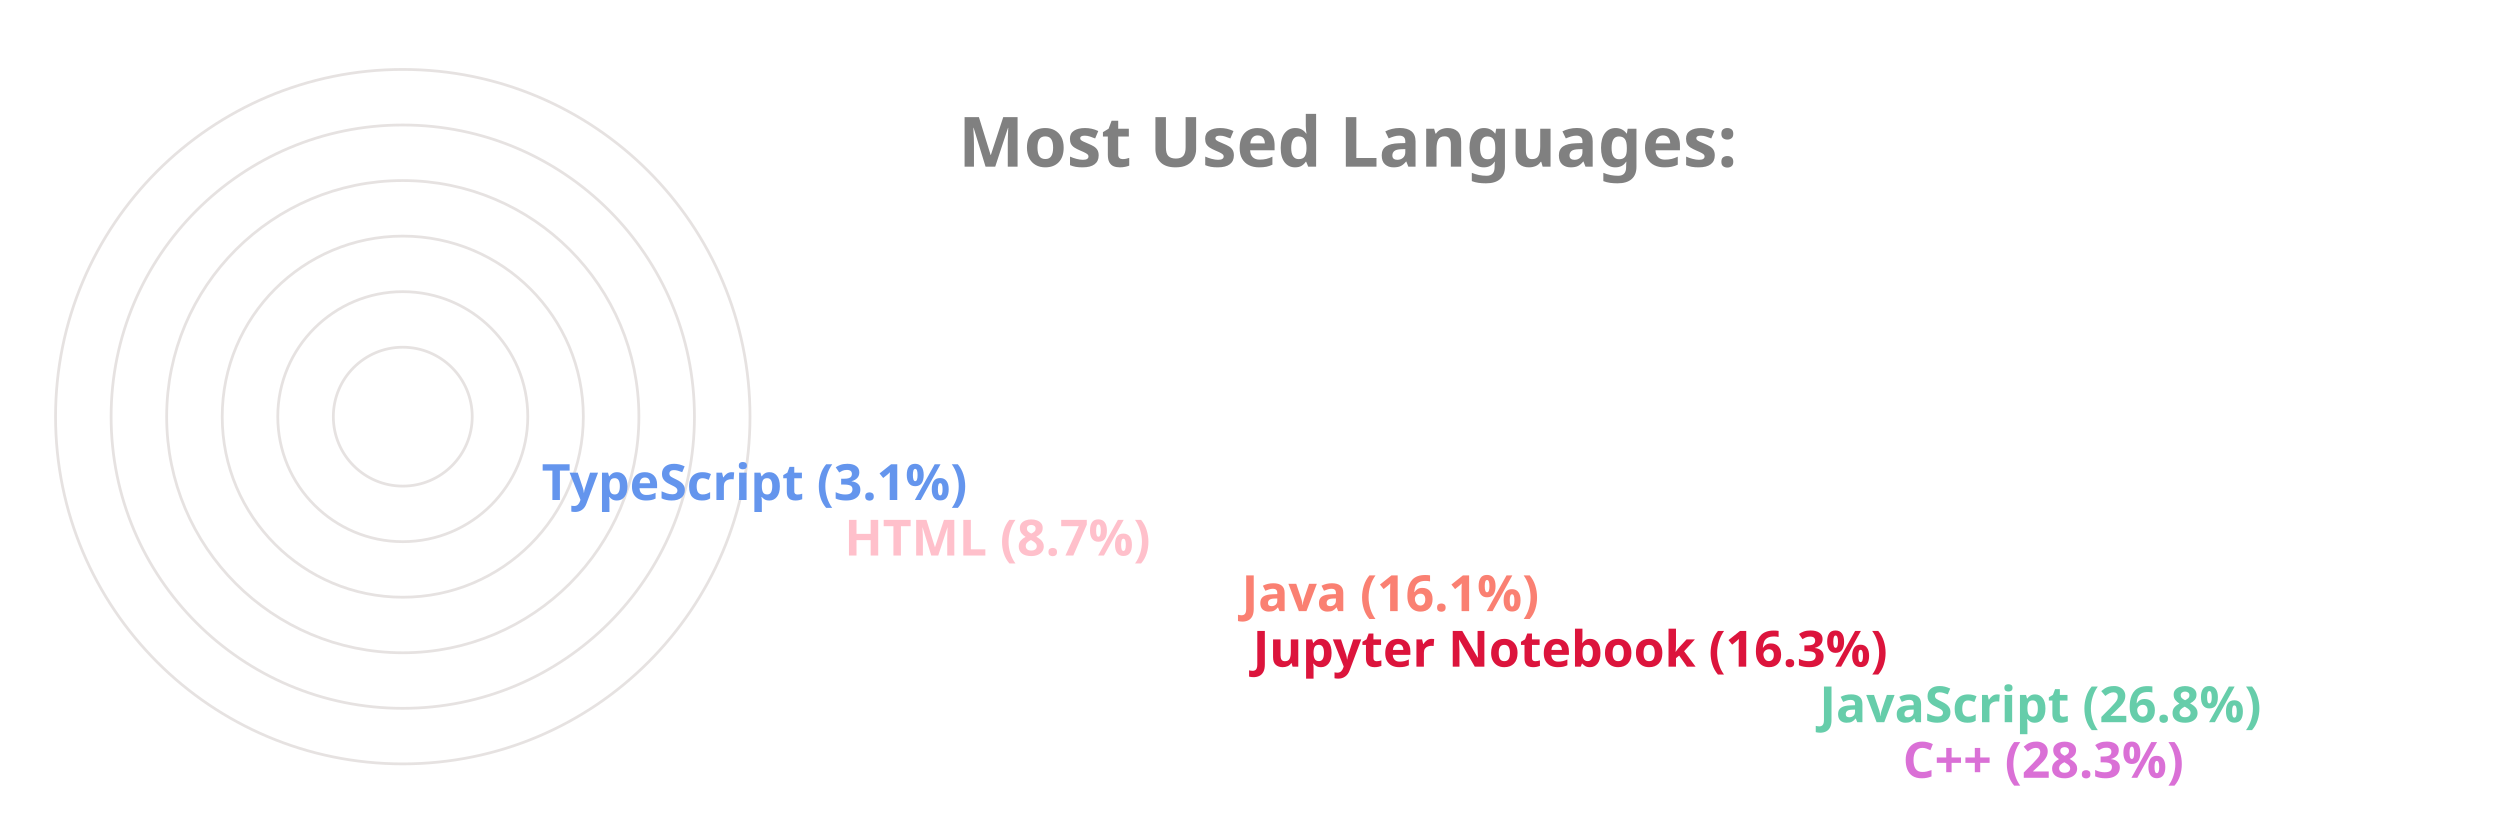
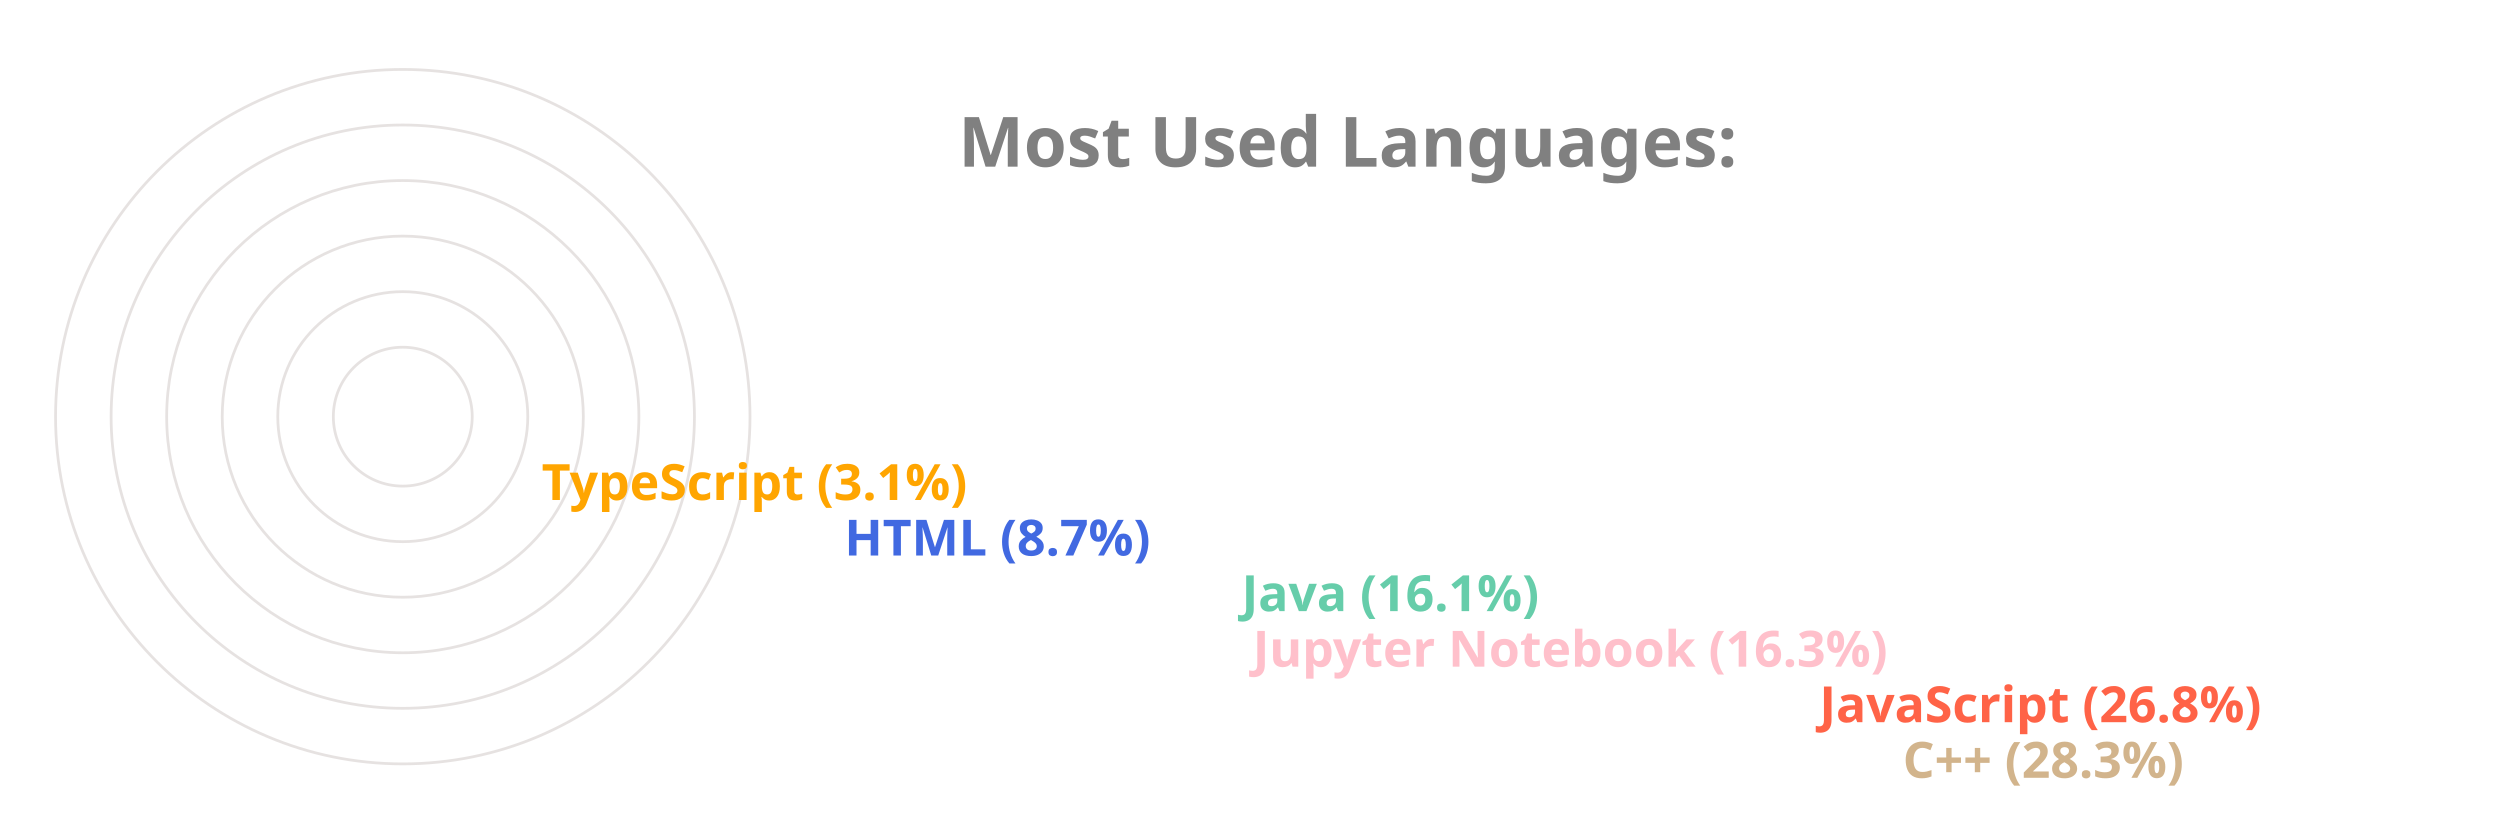
<svg xmlns="http://www.w3.org/2000/svg" viewBox="0 0 650 300" height="200px" width="600px">
  <style>
		.label {
			font: bold 25px sans-serif;
			color: #404040;
			-webkit-text-stroke: 1px white;
	  	}
		.name {
			font: bold 18px sans-serif;
			color: #404040;
	  	}

		.line {
			stroke-dasharray: 1000;
			stroke-dashoffset: 1000;
			animation: dash 3.5s ease-in-out forwards;	
			animation-iteration-count: infinite;
			animation-direction: alternate-reverse;
		}

		.path {
			stroke-dasharray: 1000;
			stroke-dashoffset: 1000;
			animation: dash 3.5s ease-in-out forwards;	
			animation-iteration-count: infinite;
			animation-direction: alternate-reverse;
		}
		  
		@keyframes dash {
			to {
				stroke-dashoffset: 0;
			}
		}

	</style>
  <g stroke="#E6E2E1" fill="none" stroke-width="1">
    <circle cx="20" cy="150" r="125" />
    <circle cx="20" cy="150" r="105" />
    <circle cx="20" cy="150" r="85" />
    <circle cx="20" cy="150" r="65" />
    <circle cx="20" cy="150" r="45" />
    <circle cx="20" cy="150" r="25" />
  </g>
  <g fill="none" stroke-width="20" class="line">
-     <line x2="550" y2="275" x1="20" y1="275" stroke="Orchid" />
-     <line x2="520" y2="255" x1="20" y1="255" stroke="MediumAquaMarine" />
-     <line x2="316" y2="235" x1="20" y1="235" stroke="Crimson" />
-     <line x2="312" y2="215" x1="20" y1="215" stroke="Salmon" />
-     <line x2="169" y2="195" x1="20" y1="195" stroke="Pink" />
-     <line x2="60" y2="175" x1="20" y1="175" stroke="CornflowerBlue" />
+     <line x2="550" y2="275" x1="20" y1="275" stroke="Tan" />
+     <line x2="520" y2="255" x1="20" y1="255" stroke="Tomato" />
+     <line x2="316" y2="235" x1="20" y1="235" stroke="Pink" />
+     <line x2="312" y2="215" x1="20" y1="215" stroke="MediumAquaMarine" />
+     <line x2="169" y2="195" x1="20" y1="195" stroke="RoyalBlue" />
+     <line x2="60" y2="175" x1="20" y1="175" stroke="Orange" />
  </g>
  <g fill="none" stroke-width="20" stroke-linecap="round" class="path">
-     <path d="M 20 275 A 125 125 45 0 1 -90 91" stroke="Orchid" />
-     <path d="M 20 255 A 105 105 45 0 1 -73 102" stroke="MediumAquaMarine" />
-     <path d="M 20 235 A 85 85 45 0 1 -61 126" stroke="Crimson" />
-     <path d="M 20 215 A 65 65 45 0 1 -42 132" stroke="Salmon" />
-     <path d="M 20 195 A 45 45 45 0 1 -24 142" stroke="Pink" />
-     <path d="M 20 175 A 25 25 45 0 1 -4 148" stroke="CornflowerBlue" />
+     <path d="M 20 275 A 125 125 45 0 1 -90 91" stroke="Tan" />
+     <path d="M 20 255 A 105 105 45 0 1 -73 102" stroke="Tomato" />
+     <path d="M 20 235 A 85 85 45 0 1 -61 126" stroke="Pink" />
+     <path d="M 20 215 A 65 65 45 0 1 -42 132" stroke="MediumAquaMarine" />
+     <path d="M 20 195 A 45 45 45 0 1 -24 142" stroke="RoyalBlue" />
+     <path d="M 20 175 A 25 25 45 0 1 -4 148" stroke="Orange" />
  </g>
  <g class="name">
-     <text x="560" y="280" fill="Orchid">C++ (28.3%)</text>
-     <text x="530" y="260" fill="MediumAquaMarine">JavaScript (26.8%)</text>
-     <text x="326" y="240" fill="Crimson">Jupyter Notebook (16.3%)</text>
-     <text x="322" y="220" fill="Salmon">Java (16.1%)</text>
-     <text x="179" y="200" fill="Pink">HTML (8.7%)</text>
-     <text x="70" y="180" fill="CornflowerBlue">TypeScript (3.1%)</text>
+     <text x="560" y="280" fill="Tan">C++ (28.3%)</text>
+     <text x="530" y="260" fill="Tomato">JavaScript (26.8%)</text>
+     <text x="326" y="240" fill="Pink">Jupyter Notebook (16.3%)</text>
+     <text x="322" y="220" fill="MediumAquaMarine">Java (16.1%)</text>
+     <text x="179" y="200" fill="RoyalBlue">HTML (8.7%)</text>
+     <text x="70" y="180" fill="Orange">TypeScript (3.1%)</text>
  </g>
  <g class="label">
    <text x="220" y="60" fill="grey">Most Used Languages:</text>
  </g>
</svg>
